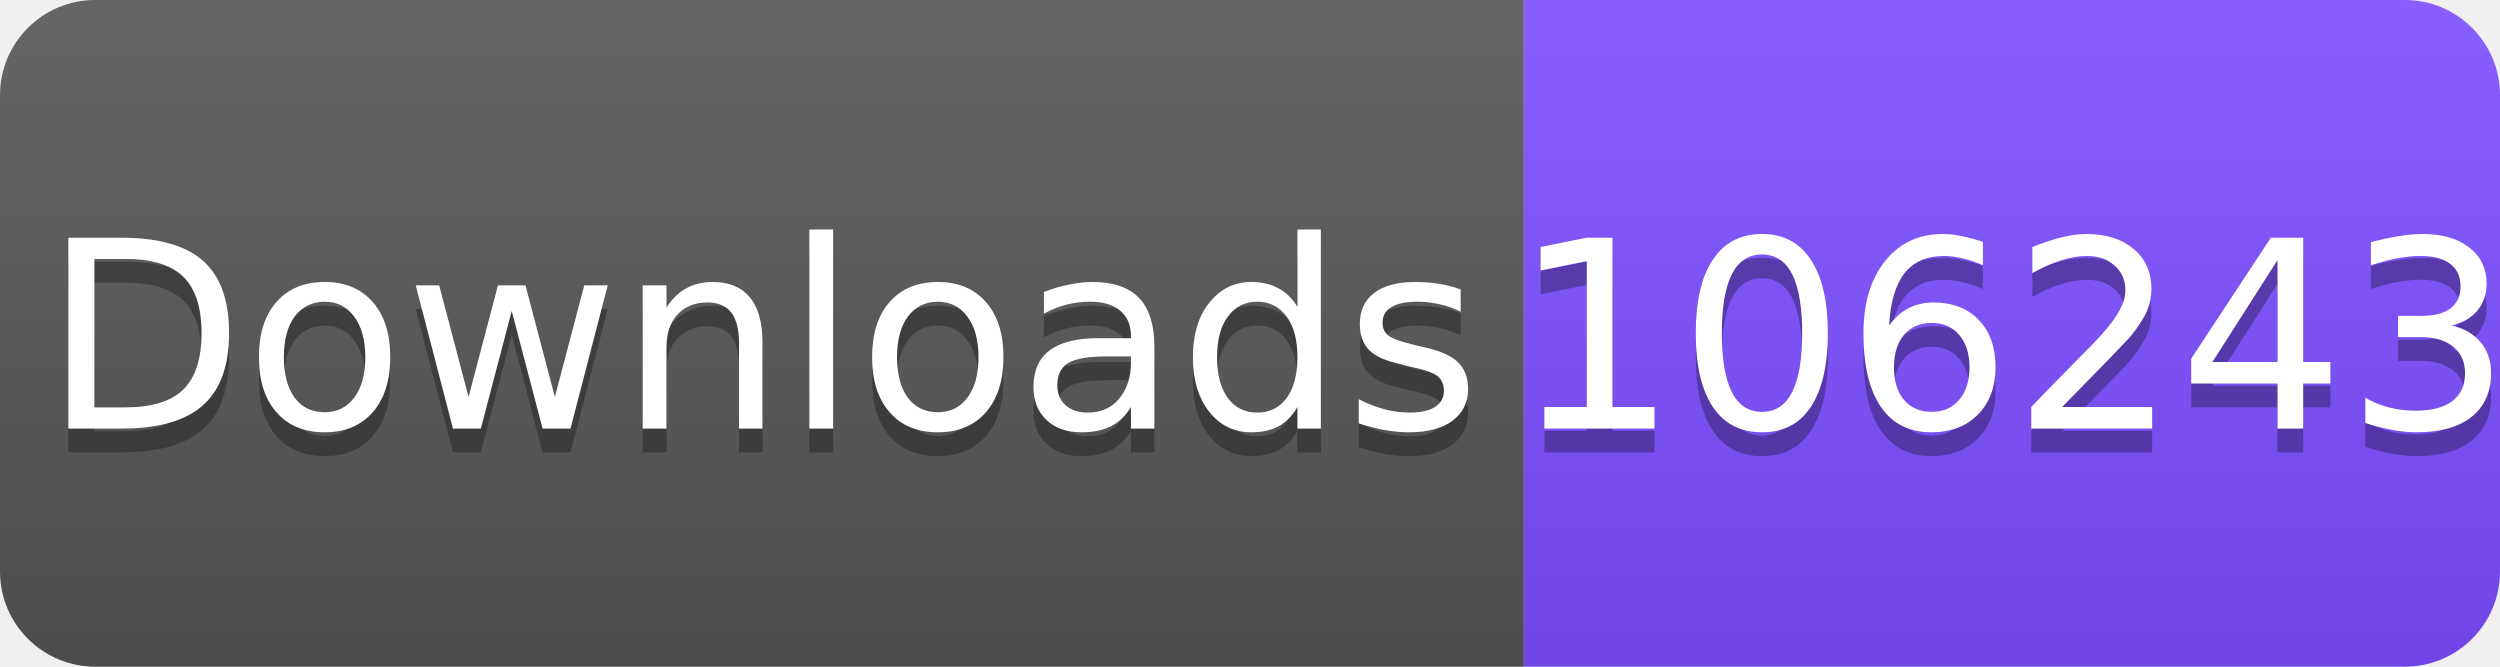
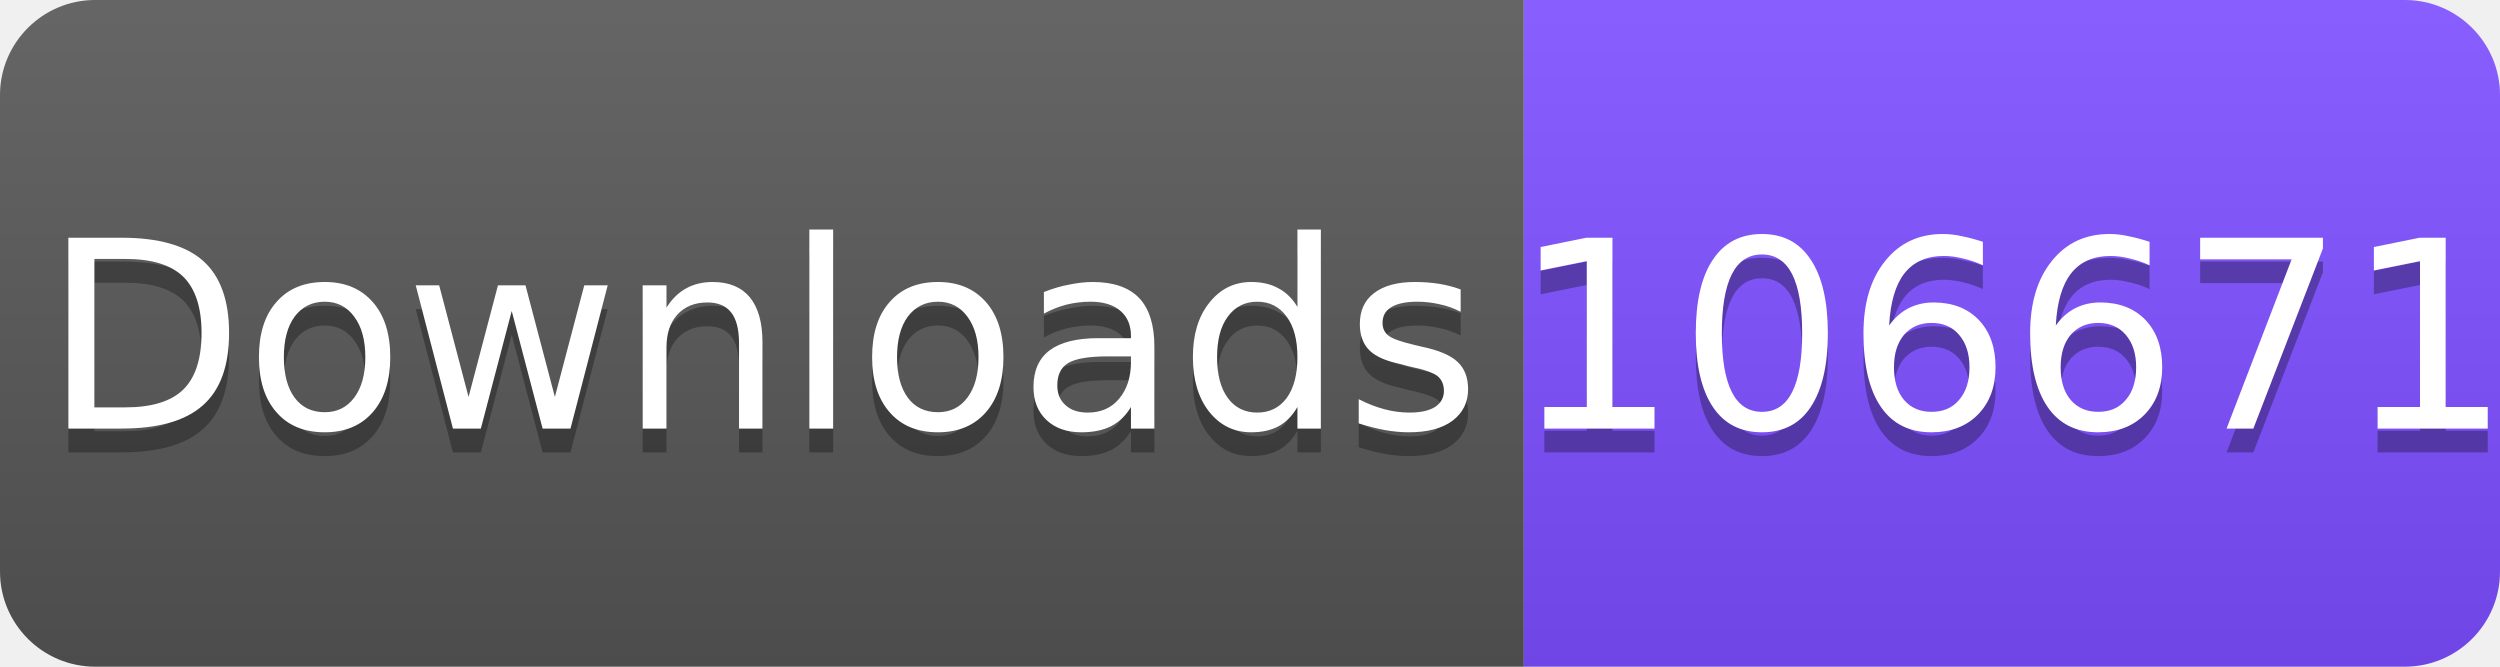
<svg xmlns="http://www.w3.org/2000/svg" width="105" height="28" viewBox="0 0 105 28">
  <linearGradient id="s" x2="0" y2="100%">
    <stop offset="0" stop-color="#fff" stop-opacity=".1" />
    <stop offset="1" stop-opacity=".1" />
  </linearGradient>
  <clipPath id="r">
    <rect width="105" height="28" rx="4" fill="#fff" />
  </clipPath>
  <g clip-path="url(#r)">
    <rect width="64" height="28" fill="#555" />
    <rect x="64" width="41" height="28" fill="#7C4DFF" />
    <rect width="105" height="28" fill="url(#s)" />
  </g>
  <g fill="#fff" text-anchor="middle" font-family="Verdana,Geneva,DejaVu Sans,sans-serif" font-size="11">
    <text x="32" y="19" fill="#010101" fill-opacity=".3">Downloads</text>
    <text x="32" y="18">Downloads</text>
-     <text x="84.5" y="19" fill="#010101" fill-opacity=".3">106243</text>
-     <text x="84.5" y="18">106243</text>
+     <text x="84.5" y="19" fill="#010101" fill-opacity=".3">106671</text>
+     <text x="84.5" y="18">106671</text>
  </g>
</svg>
